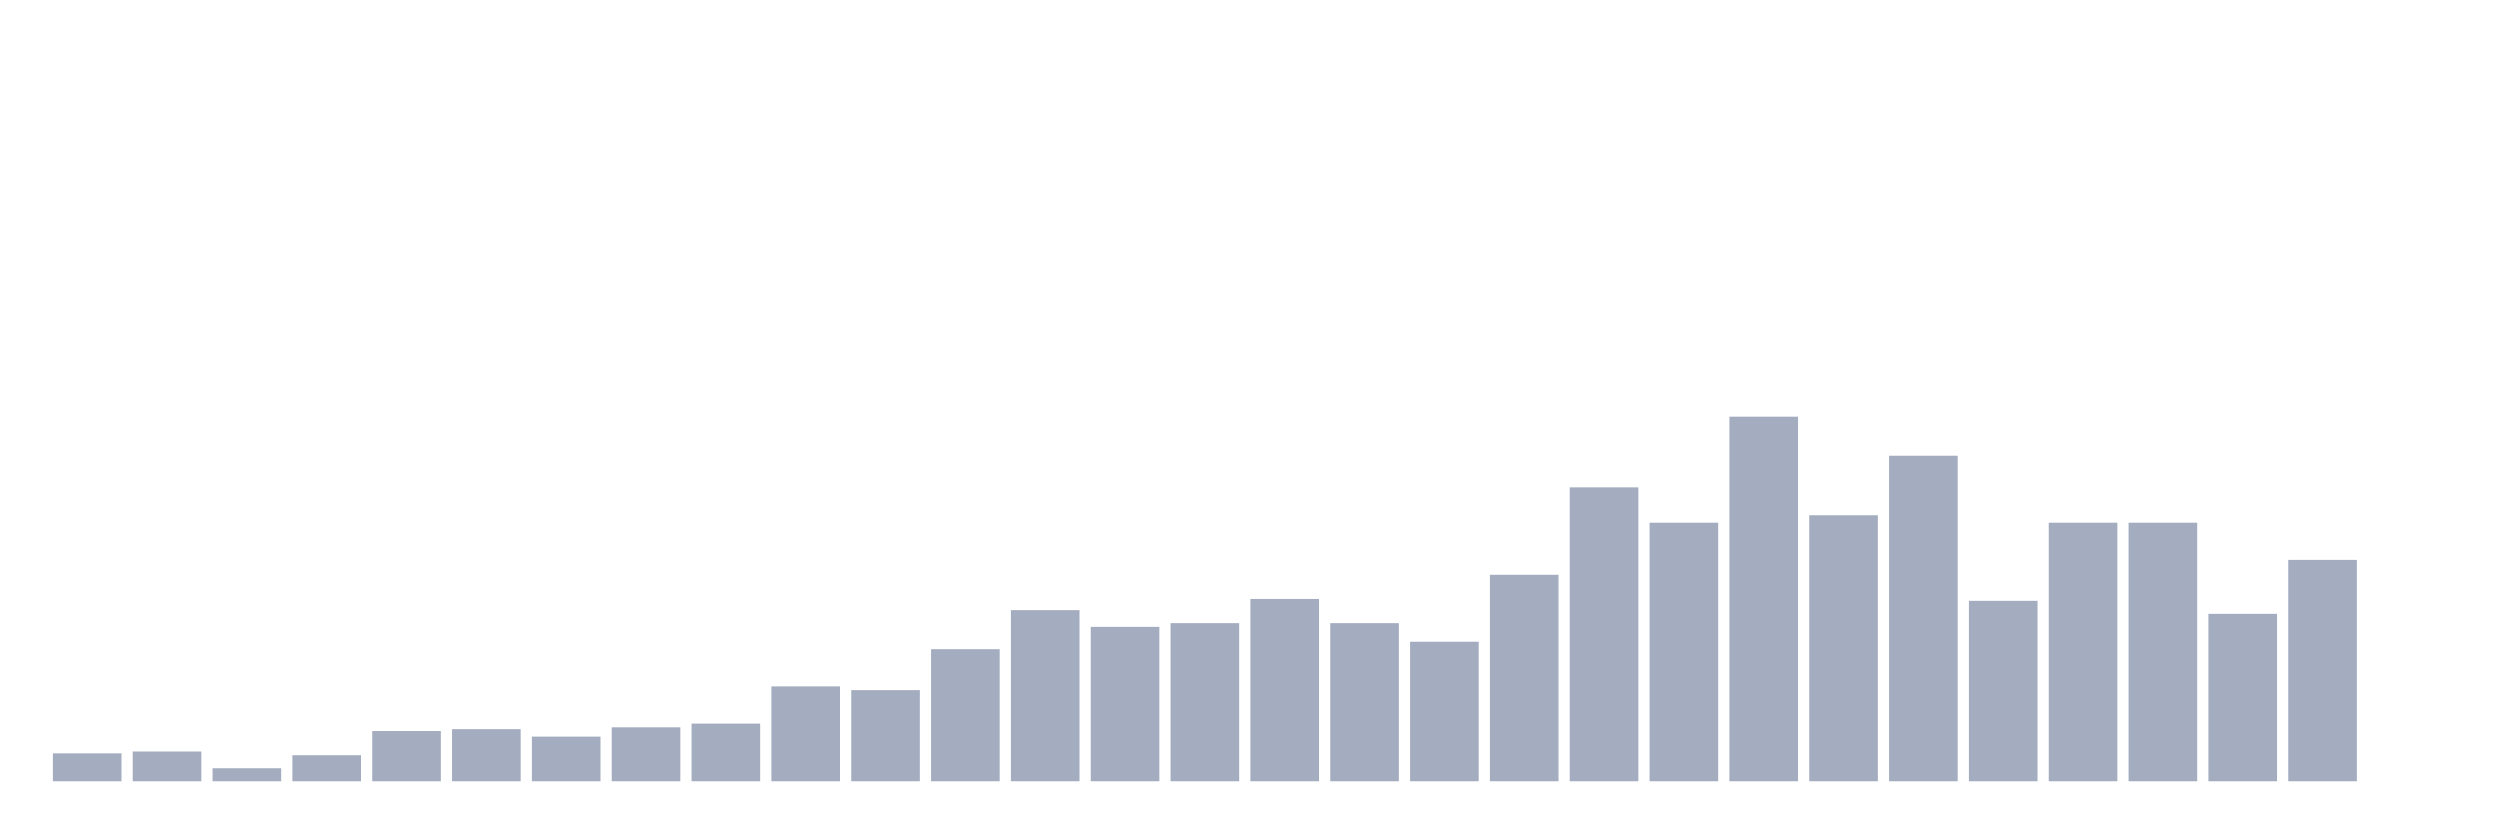
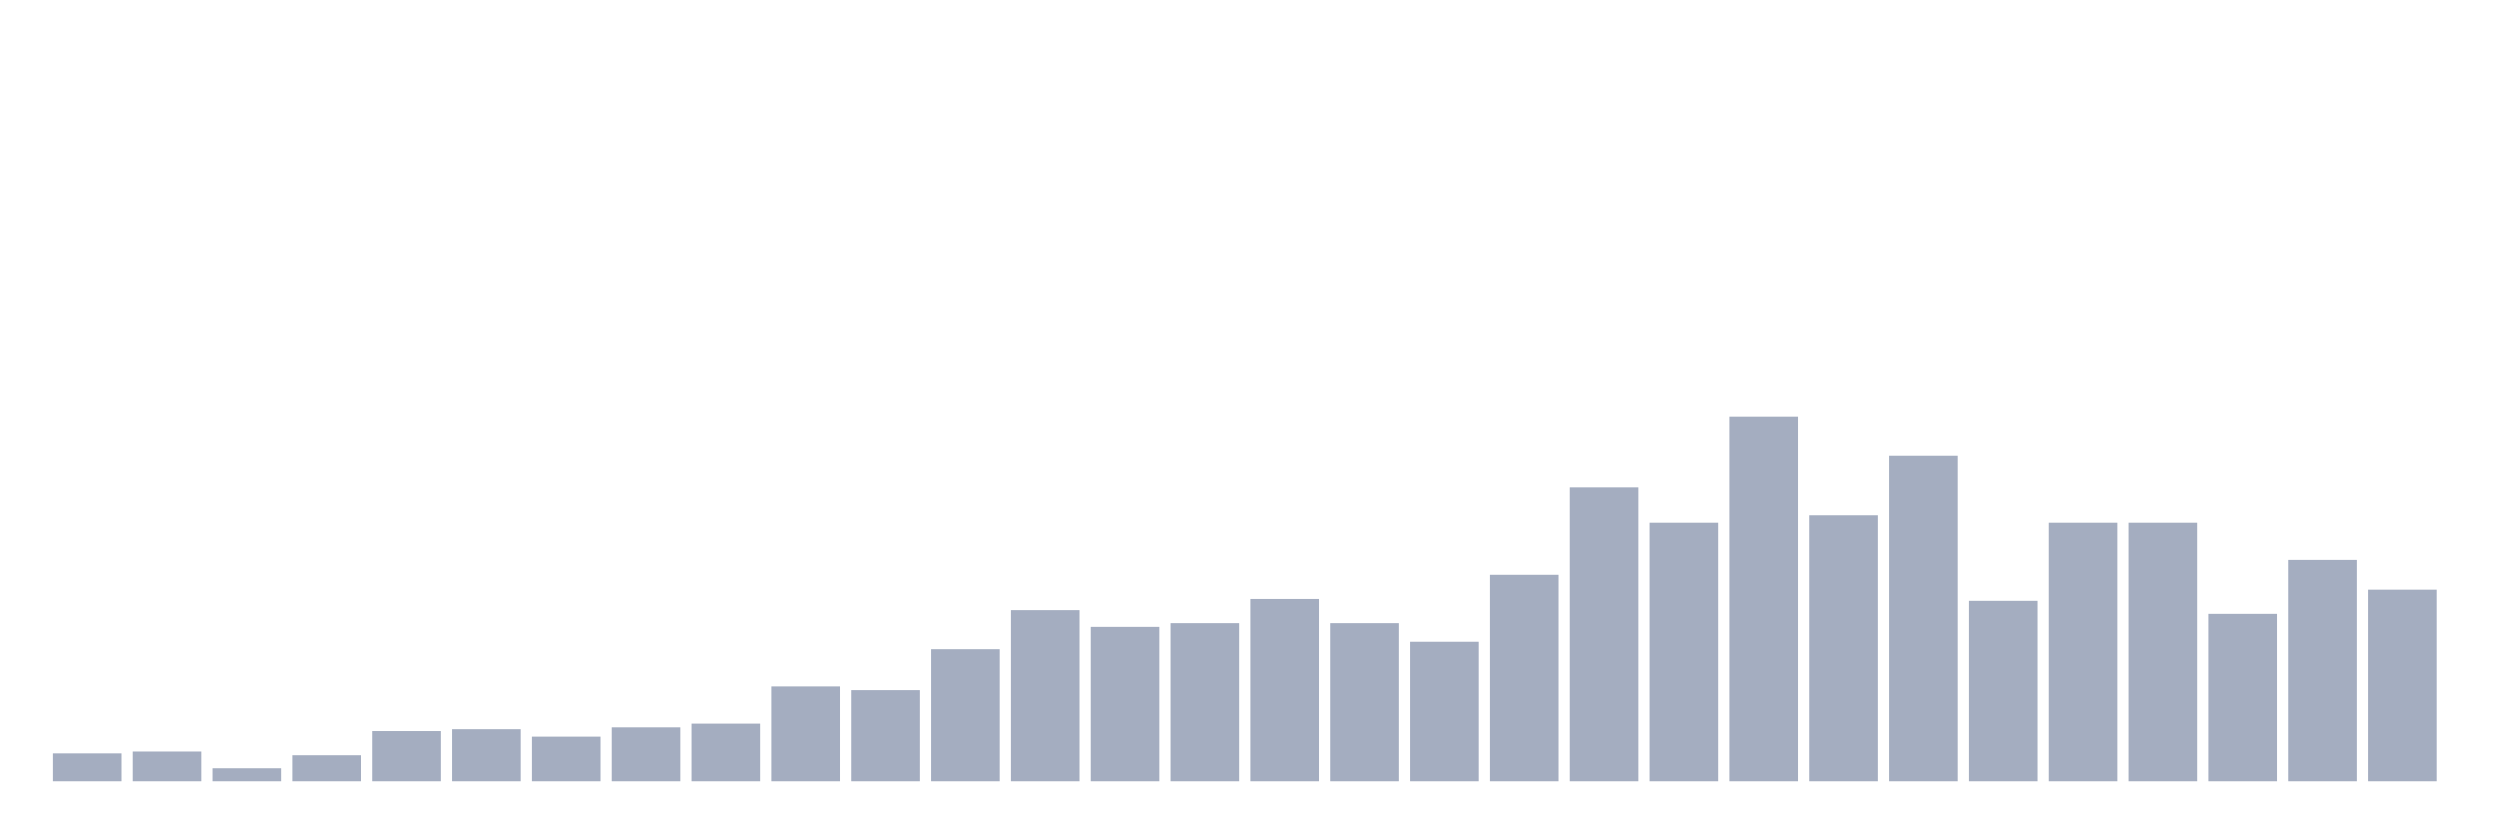
<svg xmlns="http://www.w3.org/2000/svg" viewBox="0 0 480 160">
  <g transform="translate(10,10)">
    <rect class="bar" x="0.153" width="13.175" y="134.643" height="5.357" fill="rgb(164,173,192)" />
    <rect class="bar" x="15.482" width="13.175" y="134.286" height="5.714" fill="rgb(164,173,192)" />
    <rect class="bar" x="30.81" width="13.175" y="137.5" height="2.5" fill="rgb(164,173,192)" />
    <rect class="bar" x="46.138" width="13.175" y="135" height="5" fill="rgb(164,173,192)" />
    <rect class="bar" x="61.466" width="13.175" y="130.357" height="9.643" fill="rgb(164,173,192)" />
    <rect class="bar" x="76.794" width="13.175" y="130" height="10" fill="rgb(164,173,192)" />
    <rect class="bar" x="92.123" width="13.175" y="131.429" height="8.571" fill="rgb(164,173,192)" />
    <rect class="bar" x="107.451" width="13.175" y="129.643" height="10.357" fill="rgb(164,173,192)" />
    <rect class="bar" x="122.779" width="13.175" y="128.929" height="11.071" fill="rgb(164,173,192)" />
    <rect class="bar" x="138.107" width="13.175" y="121.786" height="18.214" fill="rgb(164,173,192)" />
    <rect class="bar" x="153.436" width="13.175" y="122.5" height="17.5" fill="rgb(164,173,192)" />
    <rect class="bar" x="168.764" width="13.175" y="114.643" height="25.357" fill="rgb(164,173,192)" />
    <rect class="bar" x="184.092" width="13.175" y="107.143" height="32.857" fill="rgb(164,173,192)" />
    <rect class="bar" x="199.42" width="13.175" y="110.357" height="29.643" fill="rgb(164,173,192)" />
    <rect class="bar" x="214.748" width="13.175" y="109.643" height="30.357" fill="rgb(164,173,192)" />
    <rect class="bar" x="230.077" width="13.175" y="105" height="35" fill="rgb(164,173,192)" />
    <rect class="bar" x="245.405" width="13.175" y="109.643" height="30.357" fill="rgb(164,173,192)" />
    <rect class="bar" x="260.733" width="13.175" y="113.214" height="26.786" fill="rgb(164,173,192)" />
    <rect class="bar" x="276.061" width="13.175" y="100.357" height="39.643" fill="rgb(164,173,192)" />
    <rect class="bar" x="291.39" width="13.175" y="83.571" height="56.429" fill="rgb(164,173,192)" />
    <rect class="bar" x="306.718" width="13.175" y="90.357" height="49.643" fill="rgb(164,173,192)" />
    <rect class="bar" x="322.046" width="13.175" y="70" height="70" fill="rgb(164,173,192)" />
    <rect class="bar" x="337.374" width="13.175" y="88.929" height="51.071" fill="rgb(164,173,192)" />
    <rect class="bar" x="352.702" width="13.175" y="77.5" height="62.5" fill="rgb(164,173,192)" />
    <rect class="bar" x="368.031" width="13.175" y="105.357" height="34.643" fill="rgb(164,173,192)" />
    <rect class="bar" x="383.359" width="13.175" y="90.357" height="49.643" fill="rgb(164,173,192)" />
    <rect class="bar" x="398.687" width="13.175" y="90.357" height="49.643" fill="rgb(164,173,192)" />
    <rect class="bar" x="414.015" width="13.175" y="107.857" height="32.143" fill="rgb(164,173,192)" />
    <rect class="bar" x="429.344" width="13.175" y="97.5" height="42.5" fill="rgb(164,173,192)" />
-     <rect class="bar" x="444.672" width="13.175" y="140" height="0" fill="rgb(164,173,192)" />
+     <rect class="bar" x="444.672" width="13.175" y="103.214" height="36.786" fill="rgb(164,173,192)" />
  </g>
</svg>
